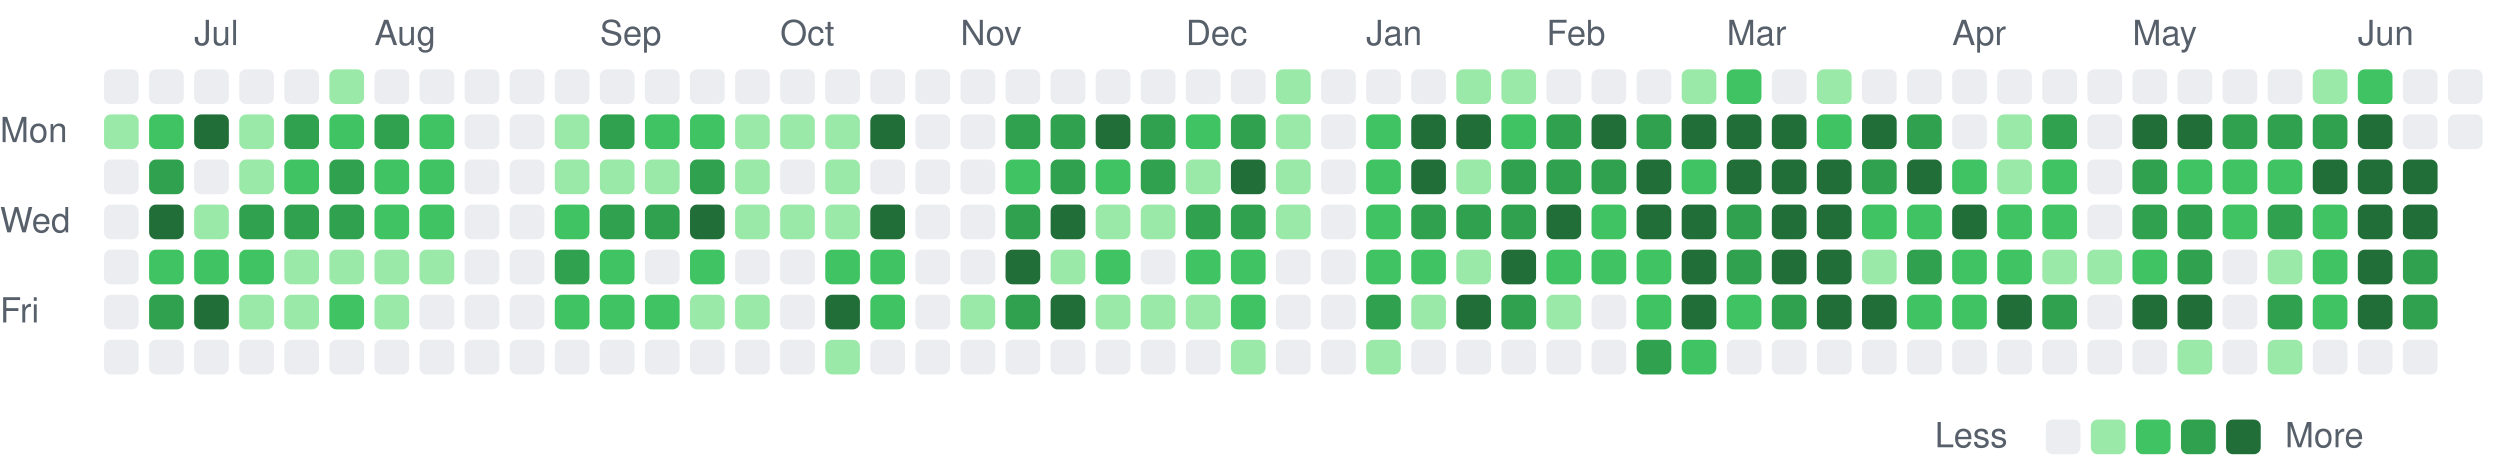
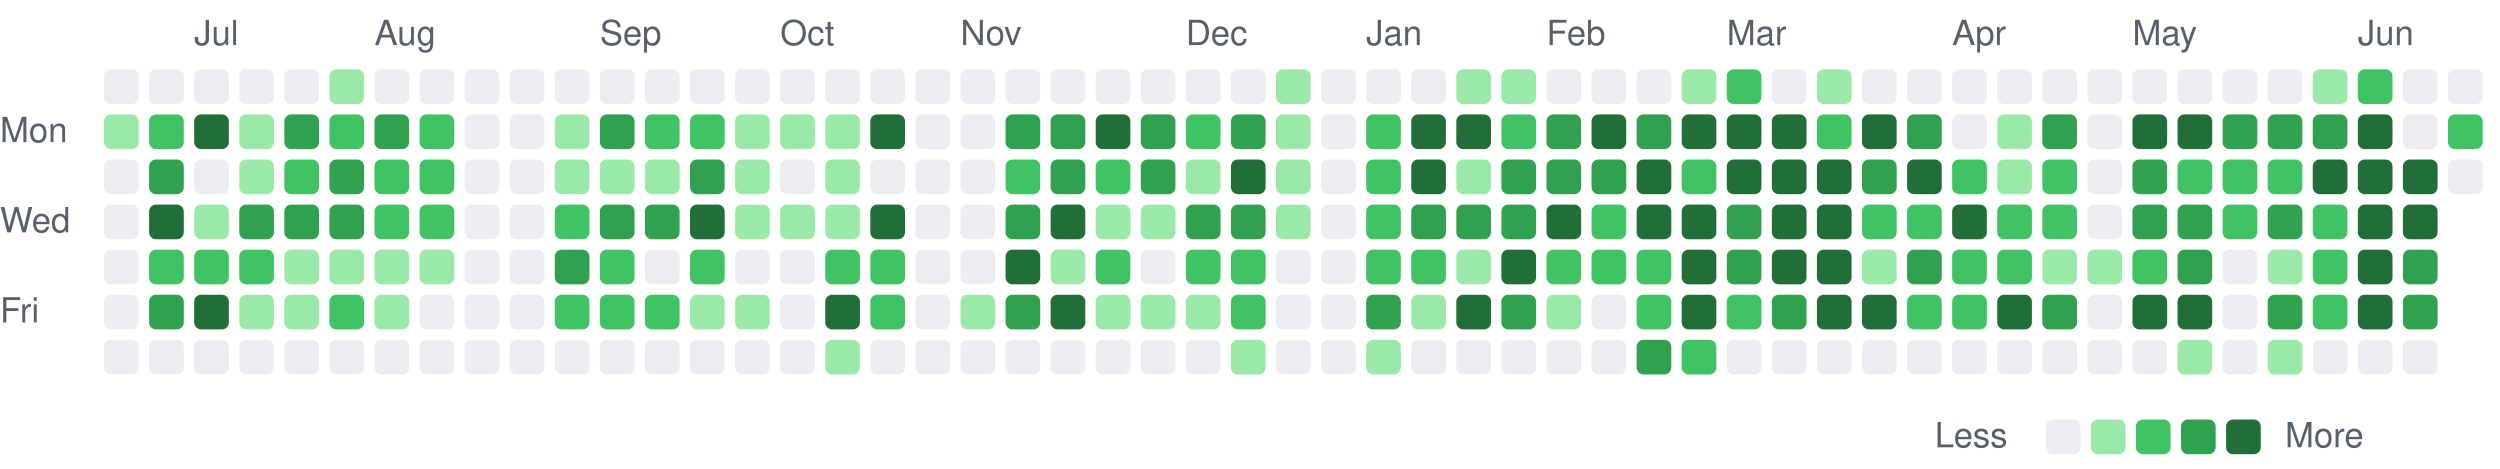
<svg xmlns="http://www.w3.org/2000/svg" viewBox="0 0 721 135" width="721" height="135" role="img" aria-label="Combined GitHub and GitLab contributions over the last year">
  <style>
text { font: 10px -apple-system, BlinkMacSystemFont, 'Segoe UI', Helvetica, Arial, sans-serif; fill: #57606a; }
.c0 { fill: #ebedf0; }
.c1 { fill: #9be9a8; }
.c2 { fill: #40c463; }
.c3 { fill: #30a14e; }
.c4 { fill: #216e39; }
@media (prefers-color-scheme: dark) {
text { fill: #acacac; }
.c0 { fill: #373737; }
.c1 { fill: #0e4429; }
.c2 { fill: #006d32; }
.c3 { fill: #26a641; }
.c4 { fill: #39d353; }
}
</style>
  <text x="56" y="13">Jul</text>
  <text x="108" y="13">Aug</text>
  <text x="173" y="13">Sep</text>
  <text x="225" y="13">Oct</text>
  <text x="277" y="13">Nov</text>
  <text x="342" y="13">Dec</text>
  <text x="394" y="13">Jan</text>
  <text x="446" y="13">Feb</text>
  <text x="498" y="13">Mar</text>
  <text x="563" y="13">Apr</text>
  <text x="615" y="13">May</text>
  <text x="680" y="13">Jun</text>
  <text x="0" y="41">Mon</text>
  <text x="0" y="67">Wed</text>
  <text x="0" y="93">Fri</text>
  <rect class="c0" x="30" y="20" width="10" height="10" rx="2" />
  <rect class="c1" x="30" y="33" width="10" height="10" rx="2" />
  <rect class="c0" x="30" y="46" width="10" height="10" rx="2" />
  <rect class="c0" x="30" y="59" width="10" height="10" rx="2" />
  <rect class="c0" x="30" y="72" width="10" height="10" rx="2" />
  <rect class="c0" x="30" y="85" width="10" height="10" rx="2" />
  <rect class="c0" x="30" y="98" width="10" height="10" rx="2" />
  <rect class="c0" x="43" y="20" width="10" height="10" rx="2" />
  <rect class="c2" x="43" y="33" width="10" height="10" rx="2" />
  <rect class="c3" x="43" y="46" width="10" height="10" rx="2" />
  <rect class="c4" x="43" y="59" width="10" height="10" rx="2" />
  <rect class="c2" x="43" y="72" width="10" height="10" rx="2" />
  <rect class="c3" x="43" y="85" width="10" height="10" rx="2" />
  <rect class="c0" x="43" y="98" width="10" height="10" rx="2" />
  <rect class="c0" x="56" y="20" width="10" height="10" rx="2" />
  <rect class="c4" x="56" y="33" width="10" height="10" rx="2" />
  <rect class="c0" x="56" y="46" width="10" height="10" rx="2" />
  <rect class="c1" x="56" y="59" width="10" height="10" rx="2" />
  <rect class="c2" x="56" y="72" width="10" height="10" rx="2" />
  <rect class="c4" x="56" y="85" width="10" height="10" rx="2" />
  <rect class="c0" x="56" y="98" width="10" height="10" rx="2" />
  <rect class="c0" x="69" y="20" width="10" height="10" rx="2" />
  <rect class="c1" x="69" y="33" width="10" height="10" rx="2" />
  <rect class="c1" x="69" y="46" width="10" height="10" rx="2" />
  <rect class="c3" x="69" y="59" width="10" height="10" rx="2" />
  <rect class="c2" x="69" y="72" width="10" height="10" rx="2" />
  <rect class="c1" x="69" y="85" width="10" height="10" rx="2" />
  <rect class="c0" x="69" y="98" width="10" height="10" rx="2" />
  <rect class="c0" x="82" y="20" width="10" height="10" rx="2" />
  <rect class="c3" x="82" y="33" width="10" height="10" rx="2" />
  <rect class="c2" x="82" y="46" width="10" height="10" rx="2" />
  <rect class="c3" x="82" y="59" width="10" height="10" rx="2" />
  <rect class="c1" x="82" y="72" width="10" height="10" rx="2" />
  <rect class="c1" x="82" y="85" width="10" height="10" rx="2" />
  <rect class="c0" x="82" y="98" width="10" height="10" rx="2" />
  <rect class="c1" x="95" y="20" width="10" height="10" rx="2" />
  <rect class="c2" x="95" y="33" width="10" height="10" rx="2" />
  <rect class="c3" x="95" y="46" width="10" height="10" rx="2" />
  <rect class="c3" x="95" y="59" width="10" height="10" rx="2" />
  <rect class="c1" x="95" y="72" width="10" height="10" rx="2" />
  <rect class="c2" x="95" y="85" width="10" height="10" rx="2" />
  <rect class="c0" x="95" y="98" width="10" height="10" rx="2" />
  <rect class="c0" x="108" y="20" width="10" height="10" rx="2" />
  <rect class="c3" x="108" y="33" width="10" height="10" rx="2" />
  <rect class="c2" x="108" y="46" width="10" height="10" rx="2" />
  <rect class="c2" x="108" y="59" width="10" height="10" rx="2" />
  <rect class="c1" x="108" y="72" width="10" height="10" rx="2" />
  <rect class="c1" x="108" y="85" width="10" height="10" rx="2" />
  <rect class="c0" x="108" y="98" width="10" height="10" rx="2" />
  <rect class="c0" x="121" y="20" width="10" height="10" rx="2" />
  <rect class="c2" x="121" y="33" width="10" height="10" rx="2" />
  <rect class="c2" x="121" y="46" width="10" height="10" rx="2" />
  <rect class="c2" x="121" y="59" width="10" height="10" rx="2" />
  <rect class="c1" x="121" y="72" width="10" height="10" rx="2" />
  <rect class="c0" x="121" y="85" width="10" height="10" rx="2" />
  <rect class="c0" x="121" y="98" width="10" height="10" rx="2" />
  <rect class="c0" x="134" y="20" width="10" height="10" rx="2" />
  <rect class="c0" x="134" y="33" width="10" height="10" rx="2" />
  <rect class="c0" x="134" y="46" width="10" height="10" rx="2" />
  <rect class="c0" x="134" y="59" width="10" height="10" rx="2" />
  <rect class="c0" x="134" y="72" width="10" height="10" rx="2" />
  <rect class="c0" x="134" y="85" width="10" height="10" rx="2" />
  <rect class="c0" x="134" y="98" width="10" height="10" rx="2" />
  <rect class="c0" x="147" y="20" width="10" height="10" rx="2" />
  <rect class="c0" x="147" y="33" width="10" height="10" rx="2" />
  <rect class="c0" x="147" y="46" width="10" height="10" rx="2" />
  <rect class="c0" x="147" y="59" width="10" height="10" rx="2" />
  <rect class="c0" x="147" y="72" width="10" height="10" rx="2" />
  <rect class="c0" x="147" y="85" width="10" height="10" rx="2" />
  <rect class="c0" x="147" y="98" width="10" height="10" rx="2" />
  <rect class="c0" x="160" y="20" width="10" height="10" rx="2" />
  <rect class="c1" x="160" y="33" width="10" height="10" rx="2" />
  <rect class="c1" x="160" y="46" width="10" height="10" rx="2" />
  <rect class="c2" x="160" y="59" width="10" height="10" rx="2" />
  <rect class="c3" x="160" y="72" width="10" height="10" rx="2" />
  <rect class="c2" x="160" y="85" width="10" height="10" rx="2" />
  <rect class="c0" x="160" y="98" width="10" height="10" rx="2" />
  <rect class="c0" x="173" y="20" width="10" height="10" rx="2" />
  <rect class="c3" x="173" y="33" width="10" height="10" rx="2" />
  <rect class="c1" x="173" y="46" width="10" height="10" rx="2" />
  <rect class="c3" x="173" y="59" width="10" height="10" rx="2" />
  <rect class="c2" x="173" y="72" width="10" height="10" rx="2" />
  <rect class="c2" x="173" y="85" width="10" height="10" rx="2" />
  <rect class="c0" x="173" y="98" width="10" height="10" rx="2" />
  <rect class="c0" x="186" y="20" width="10" height="10" rx="2" />
  <rect class="c2" x="186" y="33" width="10" height="10" rx="2" />
  <rect class="c1" x="186" y="46" width="10" height="10" rx="2" />
  <rect class="c3" x="186" y="59" width="10" height="10" rx="2" />
  <rect class="c0" x="186" y="72" width="10" height="10" rx="2" />
  <rect class="c2" x="186" y="85" width="10" height="10" rx="2" />
  <rect class="c0" x="186" y="98" width="10" height="10" rx="2" />
  <rect class="c0" x="199" y="20" width="10" height="10" rx="2" />
  <rect class="c2" x="199" y="33" width="10" height="10" rx="2" />
  <rect class="c3" x="199" y="46" width="10" height="10" rx="2" />
  <rect class="c4" x="199" y="59" width="10" height="10" rx="2" />
  <rect class="c2" x="199" y="72" width="10" height="10" rx="2" />
  <rect class="c1" x="199" y="85" width="10" height="10" rx="2" />
  <rect class="c0" x="199" y="98" width="10" height="10" rx="2" />
  <rect class="c0" x="212" y="20" width="10" height="10" rx="2" />
  <rect class="c1" x="212" y="33" width="10" height="10" rx="2" />
  <rect class="c1" x="212" y="46" width="10" height="10" rx="2" />
  <rect class="c1" x="212" y="59" width="10" height="10" rx="2" />
  <rect class="c0" x="212" y="72" width="10" height="10" rx="2" />
  <rect class="c1" x="212" y="85" width="10" height="10" rx="2" />
  <rect class="c0" x="212" y="98" width="10" height="10" rx="2" />
  <rect class="c0" x="225" y="20" width="10" height="10" rx="2" />
  <rect class="c1" x="225" y="33" width="10" height="10" rx="2" />
  <rect class="c0" x="225" y="46" width="10" height="10" rx="2" />
  <rect class="c1" x="225" y="59" width="10" height="10" rx="2" />
  <rect class="c0" x="225" y="72" width="10" height="10" rx="2" />
  <rect class="c0" x="225" y="85" width="10" height="10" rx="2" />
  <rect class="c0" x="225" y="98" width="10" height="10" rx="2" />
  <rect class="c0" x="238" y="20" width="10" height="10" rx="2" />
  <rect class="c1" x="238" y="33" width="10" height="10" rx="2" />
  <rect class="c1" x="238" y="46" width="10" height="10" rx="2" />
  <rect class="c1" x="238" y="59" width="10" height="10" rx="2" />
  <rect class="c2" x="238" y="72" width="10" height="10" rx="2" />
  <rect class="c4" x="238" y="85" width="10" height="10" rx="2" />
  <rect class="c1" x="238" y="98" width="10" height="10" rx="2" />
  <rect class="c0" x="251" y="20" width="10" height="10" rx="2" />
  <rect class="c4" x="251" y="33" width="10" height="10" rx="2" />
  <rect class="c0" x="251" y="46" width="10" height="10" rx="2" />
  <rect class="c4" x="251" y="59" width="10" height="10" rx="2" />
  <rect class="c2" x="251" y="72" width="10" height="10" rx="2" />
  <rect class="c2" x="251" y="85" width="10" height="10" rx="2" />
  <rect class="c0" x="251" y="98" width="10" height="10" rx="2" />
  <rect class="c0" x="264" y="20" width="10" height="10" rx="2" />
  <rect class="c0" x="264" y="33" width="10" height="10" rx="2" />
  <rect class="c0" x="264" y="46" width="10" height="10" rx="2" />
  <rect class="c0" x="264" y="59" width="10" height="10" rx="2" />
  <rect class="c0" x="264" y="72" width="10" height="10" rx="2" />
  <rect class="c0" x="264" y="85" width="10" height="10" rx="2" />
  <rect class="c0" x="264" y="98" width="10" height="10" rx="2" />
  <rect class="c0" x="277" y="20" width="10" height="10" rx="2" />
  <rect class="c0" x="277" y="33" width="10" height="10" rx="2" />
  <rect class="c0" x="277" y="46" width="10" height="10" rx="2" />
  <rect class="c0" x="277" y="59" width="10" height="10" rx="2" />
  <rect class="c0" x="277" y="72" width="10" height="10" rx="2" />
  <rect class="c1" x="277" y="85" width="10" height="10" rx="2" />
  <rect class="c0" x="277" y="98" width="10" height="10" rx="2" />
  <rect class="c0" x="290" y="20" width="10" height="10" rx="2" />
  <rect class="c3" x="290" y="33" width="10" height="10" rx="2" />
  <rect class="c2" x="290" y="46" width="10" height="10" rx="2" />
  <rect class="c3" x="290" y="59" width="10" height="10" rx="2" />
  <rect class="c4" x="290" y="72" width="10" height="10" rx="2" />
  <rect class="c3" x="290" y="85" width="10" height="10" rx="2" />
  <rect class="c0" x="290" y="98" width="10" height="10" rx="2" />
  <rect class="c0" x="303" y="20" width="10" height="10" rx="2" />
  <rect class="c3" x="303" y="33" width="10" height="10" rx="2" />
  <rect class="c3" x="303" y="46" width="10" height="10" rx="2" />
  <rect class="c4" x="303" y="59" width="10" height="10" rx="2" />
  <rect class="c1" x="303" y="72" width="10" height="10" rx="2" />
  <rect class="c4" x="303" y="85" width="10" height="10" rx="2" />
  <rect class="c0" x="303" y="98" width="10" height="10" rx="2" />
  <rect class="c0" x="316" y="20" width="10" height="10" rx="2" />
  <rect class="c4" x="316" y="33" width="10" height="10" rx="2" />
  <rect class="c2" x="316" y="46" width="10" height="10" rx="2" />
  <rect class="c1" x="316" y="59" width="10" height="10" rx="2" />
  <rect class="c2" x="316" y="72" width="10" height="10" rx="2" />
  <rect class="c1" x="316" y="85" width="10" height="10" rx="2" />
  <rect class="c0" x="316" y="98" width="10" height="10" rx="2" />
  <rect class="c0" x="329" y="20" width="10" height="10" rx="2" />
  <rect class="c3" x="329" y="33" width="10" height="10" rx="2" />
  <rect class="c3" x="329" y="46" width="10" height="10" rx="2" />
  <rect class="c1" x="329" y="59" width="10" height="10" rx="2" />
  <rect class="c0" x="329" y="72" width="10" height="10" rx="2" />
  <rect class="c1" x="329" y="85" width="10" height="10" rx="2" />
  <rect class="c0" x="329" y="98" width="10" height="10" rx="2" />
  <rect class="c0" x="342" y="20" width="10" height="10" rx="2" />
  <rect class="c2" x="342" y="33" width="10" height="10" rx="2" />
  <rect class="c1" x="342" y="46" width="10" height="10" rx="2" />
  <rect class="c3" x="342" y="59" width="10" height="10" rx="2" />
  <rect class="c2" x="342" y="72" width="10" height="10" rx="2" />
  <rect class="c1" x="342" y="85" width="10" height="10" rx="2" />
  <rect class="c0" x="342" y="98" width="10" height="10" rx="2" />
  <rect class="c0" x="355" y="20" width="10" height="10" rx="2" />
  <rect class="c3" x="355" y="33" width="10" height="10" rx="2" />
  <rect class="c4" x="355" y="46" width="10" height="10" rx="2" />
  <rect class="c3" x="355" y="59" width="10" height="10" rx="2" />
  <rect class="c2" x="355" y="72" width="10" height="10" rx="2" />
  <rect class="c2" x="355" y="85" width="10" height="10" rx="2" />
  <rect class="c1" x="355" y="98" width="10" height="10" rx="2" />
  <rect class="c1" x="368" y="20" width="10" height="10" rx="2" />
  <rect class="c1" x="368" y="33" width="10" height="10" rx="2" />
  <rect class="c1" x="368" y="46" width="10" height="10" rx="2" />
  <rect class="c1" x="368" y="59" width="10" height="10" rx="2" />
  <rect class="c0" x="368" y="72" width="10" height="10" rx="2" />
  <rect class="c0" x="368" y="85" width="10" height="10" rx="2" />
  <rect class="c0" x="368" y="98" width="10" height="10" rx="2" />
  <rect class="c0" x="381" y="20" width="10" height="10" rx="2" />
  <rect class="c0" x="381" y="33" width="10" height="10" rx="2" />
  <rect class="c0" x="381" y="46" width="10" height="10" rx="2" />
  <rect class="c0" x="381" y="59" width="10" height="10" rx="2" />
  <rect class="c0" x="381" y="72" width="10" height="10" rx="2" />
  <rect class="c0" x="381" y="85" width="10" height="10" rx="2" />
  <rect class="c0" x="381" y="98" width="10" height="10" rx="2" />
  <rect class="c0" x="394" y="20" width="10" height="10" rx="2" />
  <rect class="c2" x="394" y="33" width="10" height="10" rx="2" />
  <rect class="c2" x="394" y="46" width="10" height="10" rx="2" />
  <rect class="c2" x="394" y="59" width="10" height="10" rx="2" />
  <rect class="c2" x="394" y="72" width="10" height="10" rx="2" />
  <rect class="c3" x="394" y="85" width="10" height="10" rx="2" />
  <rect class="c1" x="394" y="98" width="10" height="10" rx="2" />
  <rect class="c0" x="407" y="20" width="10" height="10" rx="2" />
  <rect class="c4" x="407" y="33" width="10" height="10" rx="2" />
  <rect class="c4" x="407" y="46" width="10" height="10" rx="2" />
  <rect class="c3" x="407" y="59" width="10" height="10" rx="2" />
  <rect class="c2" x="407" y="72" width="10" height="10" rx="2" />
  <rect class="c1" x="407" y="85" width="10" height="10" rx="2" />
  <rect class="c0" x="407" y="98" width="10" height="10" rx="2" />
  <rect class="c1" x="420" y="20" width="10" height="10" rx="2" />
  <rect class="c4" x="420" y="33" width="10" height="10" rx="2" />
  <rect class="c1" x="420" y="46" width="10" height="10" rx="2" />
  <rect class="c3" x="420" y="59" width="10" height="10" rx="2" />
  <rect class="c1" x="420" y="72" width="10" height="10" rx="2" />
  <rect class="c4" x="420" y="85" width="10" height="10" rx="2" />
  <rect class="c0" x="420" y="98" width="10" height="10" rx="2" />
  <rect class="c1" x="433" y="20" width="10" height="10" rx="2" />
  <rect class="c2" x="433" y="33" width="10" height="10" rx="2" />
  <rect class="c3" x="433" y="46" width="10" height="10" rx="2" />
  <rect class="c3" x="433" y="59" width="10" height="10" rx="2" />
  <rect class="c4" x="433" y="72" width="10" height="10" rx="2" />
  <rect class="c3" x="433" y="85" width="10" height="10" rx="2" />
  <rect class="c0" x="433" y="98" width="10" height="10" rx="2" />
  <rect class="c0" x="446" y="20" width="10" height="10" rx="2" />
  <rect class="c3" x="446" y="33" width="10" height="10" rx="2" />
  <rect class="c3" x="446" y="46" width="10" height="10" rx="2" />
  <rect class="c4" x="446" y="59" width="10" height="10" rx="2" />
  <rect class="c2" x="446" y="72" width="10" height="10" rx="2" />
  <rect class="c1" x="446" y="85" width="10" height="10" rx="2" />
  <rect class="c0" x="446" y="98" width="10" height="10" rx="2" />
  <rect class="c0" x="459" y="20" width="10" height="10" rx="2" />
  <rect class="c4" x="459" y="33" width="10" height="10" rx="2" />
  <rect class="c3" x="459" y="46" width="10" height="10" rx="2" />
  <rect class="c2" x="459" y="59" width="10" height="10" rx="2" />
  <rect class="c2" x="459" y="72" width="10" height="10" rx="2" />
  <rect class="c0" x="459" y="85" width="10" height="10" rx="2" />
  <rect class="c0" x="459" y="98" width="10" height="10" rx="2" />
  <rect class="c0" x="472" y="20" width="10" height="10" rx="2" />
  <rect class="c3" x="472" y="33" width="10" height="10" rx="2" />
  <rect class="c4" x="472" y="46" width="10" height="10" rx="2" />
  <rect class="c4" x="472" y="59" width="10" height="10" rx="2" />
  <rect class="c2" x="472" y="72" width="10" height="10" rx="2" />
  <rect class="c2" x="472" y="85" width="10" height="10" rx="2" />
  <rect class="c3" x="472" y="98" width="10" height="10" rx="2" />
  <rect class="c1" x="485" y="20" width="10" height="10" rx="2" />
  <rect class="c4" x="485" y="33" width="10" height="10" rx="2" />
  <rect class="c2" x="485" y="46" width="10" height="10" rx="2" />
  <rect class="c4" x="485" y="59" width="10" height="10" rx="2" />
  <rect class="c4" x="485" y="72" width="10" height="10" rx="2" />
  <rect class="c4" x="485" y="85" width="10" height="10" rx="2" />
  <rect class="c2" x="485" y="98" width="10" height="10" rx="2" />
  <rect class="c2" x="498" y="20" width="10" height="10" rx="2" />
  <rect class="c4" x="498" y="33" width="10" height="10" rx="2" />
  <rect class="c4" x="498" y="46" width="10" height="10" rx="2" />
  <rect class="c3" x="498" y="59" width="10" height="10" rx="2" />
  <rect class="c3" x="498" y="72" width="10" height="10" rx="2" />
  <rect class="c2" x="498" y="85" width="10" height="10" rx="2" />
  <rect class="c0" x="498" y="98" width="10" height="10" rx="2" />
  <rect class="c0" x="511" y="20" width="10" height="10" rx="2" />
  <rect class="c4" x="511" y="33" width="10" height="10" rx="2" />
  <rect class="c4" x="511" y="46" width="10" height="10" rx="2" />
  <rect class="c4" x="511" y="59" width="10" height="10" rx="2" />
  <rect class="c4" x="511" y="72" width="10" height="10" rx="2" />
  <rect class="c3" x="511" y="85" width="10" height="10" rx="2" />
  <rect class="c0" x="511" y="98" width="10" height="10" rx="2" />
  <rect class="c1" x="524" y="20" width="10" height="10" rx="2" />
  <rect class="c2" x="524" y="33" width="10" height="10" rx="2" />
  <rect class="c4" x="524" y="46" width="10" height="10" rx="2" />
  <rect class="c4" x="524" y="59" width="10" height="10" rx="2" />
  <rect class="c4" x="524" y="72" width="10" height="10" rx="2" />
  <rect class="c4" x="524" y="85" width="10" height="10" rx="2" />
  <rect class="c0" x="524" y="98" width="10" height="10" rx="2" />
  <rect class="c0" x="537" y="20" width="10" height="10" rx="2" />
  <rect class="c4" x="537" y="33" width="10" height="10" rx="2" />
  <rect class="c3" x="537" y="46" width="10" height="10" rx="2" />
  <rect class="c2" x="537" y="59" width="10" height="10" rx="2" />
  <rect class="c1" x="537" y="72" width="10" height="10" rx="2" />
  <rect class="c4" x="537" y="85" width="10" height="10" rx="2" />
  <rect class="c0" x="537" y="98" width="10" height="10" rx="2" />
  <rect class="c0" x="550" y="20" width="10" height="10" rx="2" />
  <rect class="c3" x="550" y="33" width="10" height="10" rx="2" />
  <rect class="c4" x="550" y="46" width="10" height="10" rx="2" />
  <rect class="c2" x="550" y="59" width="10" height="10" rx="2" />
  <rect class="c3" x="550" y="72" width="10" height="10" rx="2" />
  <rect class="c2" x="550" y="85" width="10" height="10" rx="2" />
  <rect class="c0" x="550" y="98" width="10" height="10" rx="2" />
  <rect class="c0" x="563" y="20" width="10" height="10" rx="2" />
  <rect class="c0" x="563" y="33" width="10" height="10" rx="2" />
  <rect class="c2" x="563" y="46" width="10" height="10" rx="2" />
  <rect class="c4" x="563" y="59" width="10" height="10" rx="2" />
  <rect class="c2" x="563" y="72" width="10" height="10" rx="2" />
  <rect class="c2" x="563" y="85" width="10" height="10" rx="2" />
  <rect class="c0" x="563" y="98" width="10" height="10" rx="2" />
  <rect class="c0" x="576" y="20" width="10" height="10" rx="2" />
  <rect class="c1" x="576" y="33" width="10" height="10" rx="2" />
  <rect class="c1" x="576" y="46" width="10" height="10" rx="2" />
  <rect class="c2" x="576" y="59" width="10" height="10" rx="2" />
  <rect class="c2" x="576" y="72" width="10" height="10" rx="2" />
  <rect class="c4" x="576" y="85" width="10" height="10" rx="2" />
  <rect class="c0" x="576" y="98" width="10" height="10" rx="2" />
  <rect class="c0" x="589" y="20" width="10" height="10" rx="2" />
  <rect class="c3" x="589" y="33" width="10" height="10" rx="2" />
  <rect class="c2" x="589" y="46" width="10" height="10" rx="2" />
  <rect class="c2" x="589" y="59" width="10" height="10" rx="2" />
  <rect class="c1" x="589" y="72" width="10" height="10" rx="2" />
  <rect class="c3" x="589" y="85" width="10" height="10" rx="2" />
  <rect class="c0" x="589" y="98" width="10" height="10" rx="2" />
  <rect class="c0" x="602" y="20" width="10" height="10" rx="2" />
  <rect class="c0" x="602" y="33" width="10" height="10" rx="2" />
  <rect class="c0" x="602" y="46" width="10" height="10" rx="2" />
  <rect class="c0" x="602" y="59" width="10" height="10" rx="2" />
  <rect class="c1" x="602" y="72" width="10" height="10" rx="2" />
  <rect class="c0" x="602" y="85" width="10" height="10" rx="2" />
  <rect class="c0" x="602" y="98" width="10" height="10" rx="2" />
  <rect class="c0" x="615" y="20" width="10" height="10" rx="2" />
  <rect class="c4" x="615" y="33" width="10" height="10" rx="2" />
  <rect class="c3" x="615" y="46" width="10" height="10" rx="2" />
  <rect class="c3" x="615" y="59" width="10" height="10" rx="2" />
  <rect class="c2" x="615" y="72" width="10" height="10" rx="2" />
  <rect class="c4" x="615" y="85" width="10" height="10" rx="2" />
  <rect class="c0" x="615" y="98" width="10" height="10" rx="2" />
  <rect class="c0" x="628" y="20" width="10" height="10" rx="2" />
  <rect class="c4" x="628" y="33" width="10" height="10" rx="2" />
  <rect class="c2" x="628" y="46" width="10" height="10" rx="2" />
  <rect class="c3" x="628" y="59" width="10" height="10" rx="2" />
  <rect class="c3" x="628" y="72" width="10" height="10" rx="2" />
  <rect class="c4" x="628" y="85" width="10" height="10" rx="2" />
  <rect class="c1" x="628" y="98" width="10" height="10" rx="2" />
  <rect class="c0" x="641" y="20" width="10" height="10" rx="2" />
  <rect class="c3" x="641" y="33" width="10" height="10" rx="2" />
  <rect class="c2" x="641" y="46" width="10" height="10" rx="2" />
  <rect class="c2" x="641" y="59" width="10" height="10" rx="2" />
  <rect class="c0" x="641" y="72" width="10" height="10" rx="2" />
  <rect class="c0" x="641" y="85" width="10" height="10" rx="2" />
  <rect class="c0" x="641" y="98" width="10" height="10" rx="2" />
  <rect class="c0" x="654" y="20" width="10" height="10" rx="2" />
  <rect class="c3" x="654" y="33" width="10" height="10" rx="2" />
  <rect class="c2" x="654" y="46" width="10" height="10" rx="2" />
  <rect class="c3" x="654" y="59" width="10" height="10" rx="2" />
  <rect class="c1" x="654" y="72" width="10" height="10" rx="2" />
  <rect class="c3" x="654" y="85" width="10" height="10" rx="2" />
  <rect class="c1" x="654" y="98" width="10" height="10" rx="2" />
  <rect class="c1" x="667" y="20" width="10" height="10" rx="2" />
  <rect class="c3" x="667" y="33" width="10" height="10" rx="2" />
  <rect class="c4" x="667" y="46" width="10" height="10" rx="2" />
  <rect class="c2" x="667" y="59" width="10" height="10" rx="2" />
  <rect class="c2" x="667" y="72" width="10" height="10" rx="2" />
  <rect class="c2" x="667" y="85" width="10" height="10" rx="2" />
  <rect class="c0" x="667" y="98" width="10" height="10" rx="2" />
  <rect class="c2" x="680" y="20" width="10" height="10" rx="2" />
  <rect class="c4" x="680" y="33" width="10" height="10" rx="2" />
  <rect class="c4" x="680" y="46" width="10" height="10" rx="2" />
  <rect class="c4" x="680" y="59" width="10" height="10" rx="2" />
  <rect class="c4" x="680" y="72" width="10" height="10" rx="2" />
  <rect class="c4" x="680" y="85" width="10" height="10" rx="2" />
  <rect class="c0" x="680" y="98" width="10" height="10" rx="2" />
  <rect class="c0" x="693" y="20" width="10" height="10" rx="2" />
  <rect class="c0" x="693" y="33" width="10" height="10" rx="2" />
  <rect class="c4" x="693" y="46" width="10" height="10" rx="2" />
  <rect class="c4" x="693" y="59" width="10" height="10" rx="2" />
  <rect class="c3" x="693" y="72" width="10" height="10" rx="2" />
  <rect class="c3" x="693" y="85" width="10" height="10" rx="2" />
  <rect class="c0" x="693" y="98" width="10" height="10" rx="2" />
  <rect class="c0" x="706" y="20" width="10" height="10" rx="2" />
-   <rect class="c0" x="706" y="33" width="10" height="10" rx="2" />
+   <rect class="c2" x="706" y="33" width="10" height="10" rx="2" />
+   <rect class="c0" x="706" y="46" width="10" height="10" rx="2" />
  <text x="558" y="129">Less</text>
  <rect class="c0" x="590" y="121" width="10" height="10" rx="2" />
  <rect class="c1" x="603" y="121" width="10" height="10" rx="2" />
  <rect class="c2" x="616" y="121" width="10" height="10" rx="2" />
  <rect class="c3" x="629" y="121" width="10" height="10" rx="2" />
  <rect class="c4" x="642" y="121" width="10" height="10" rx="2" />
  <text x="659" y="129">More</text>
</svg>
